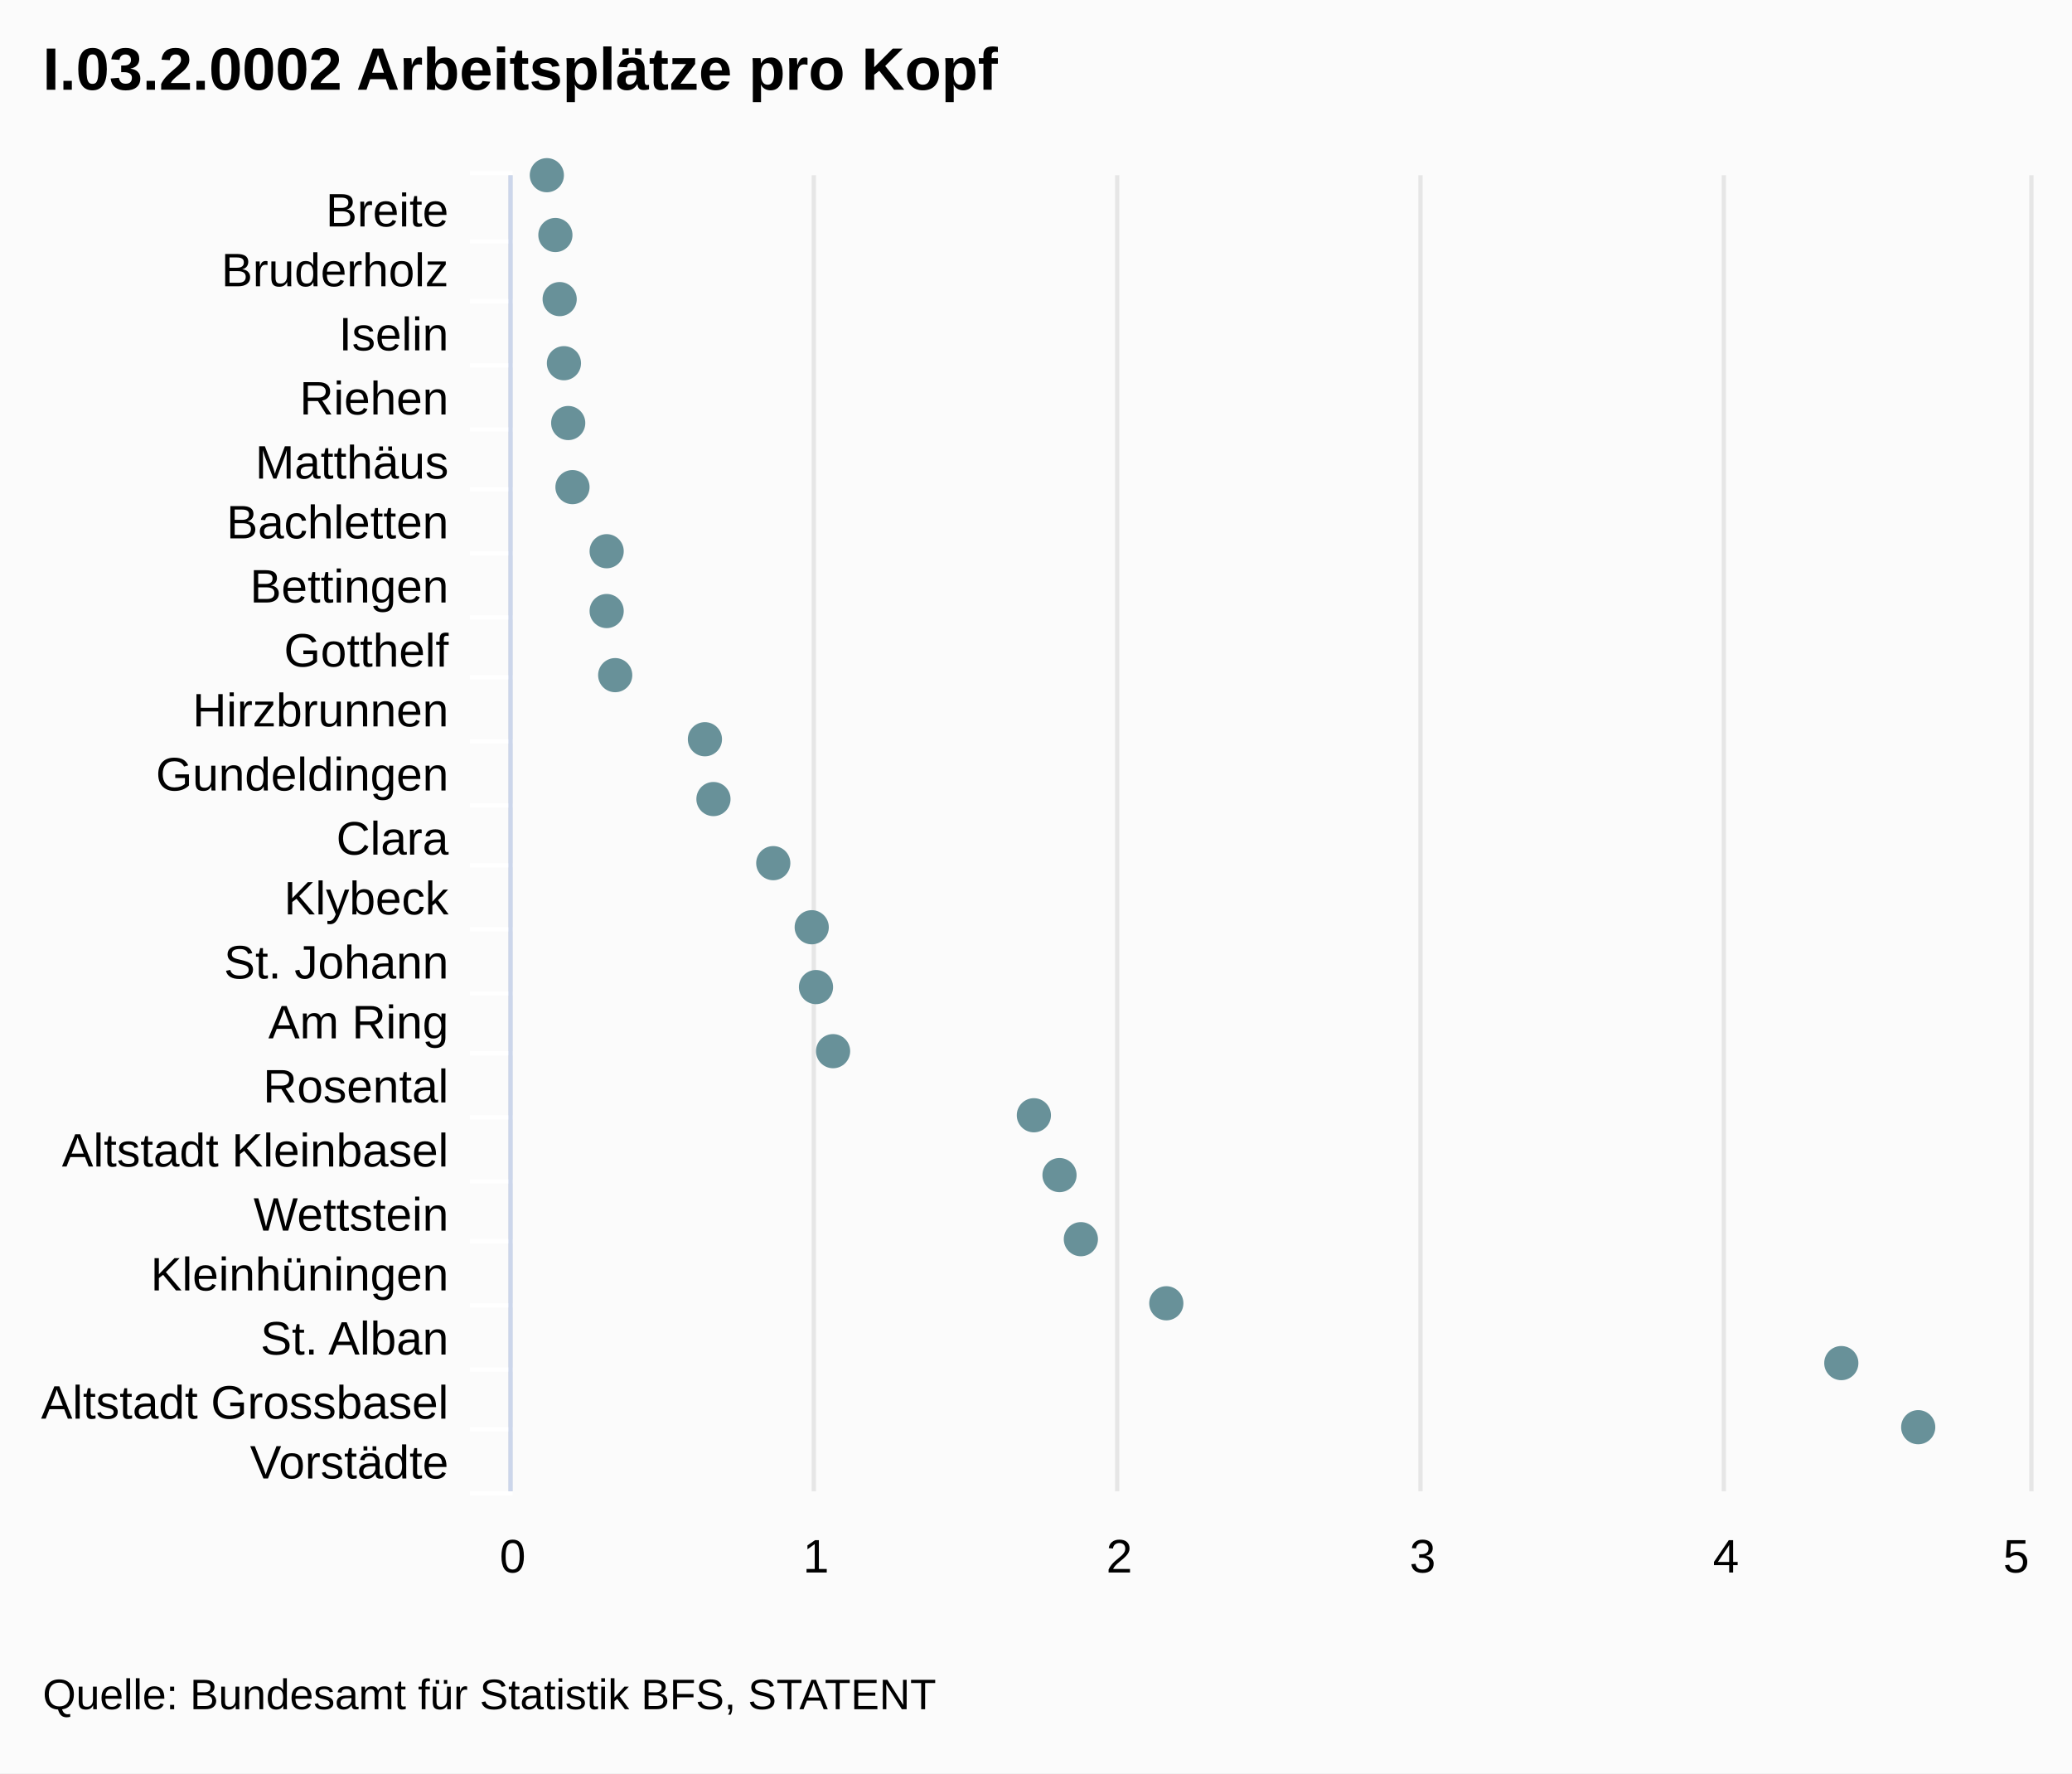
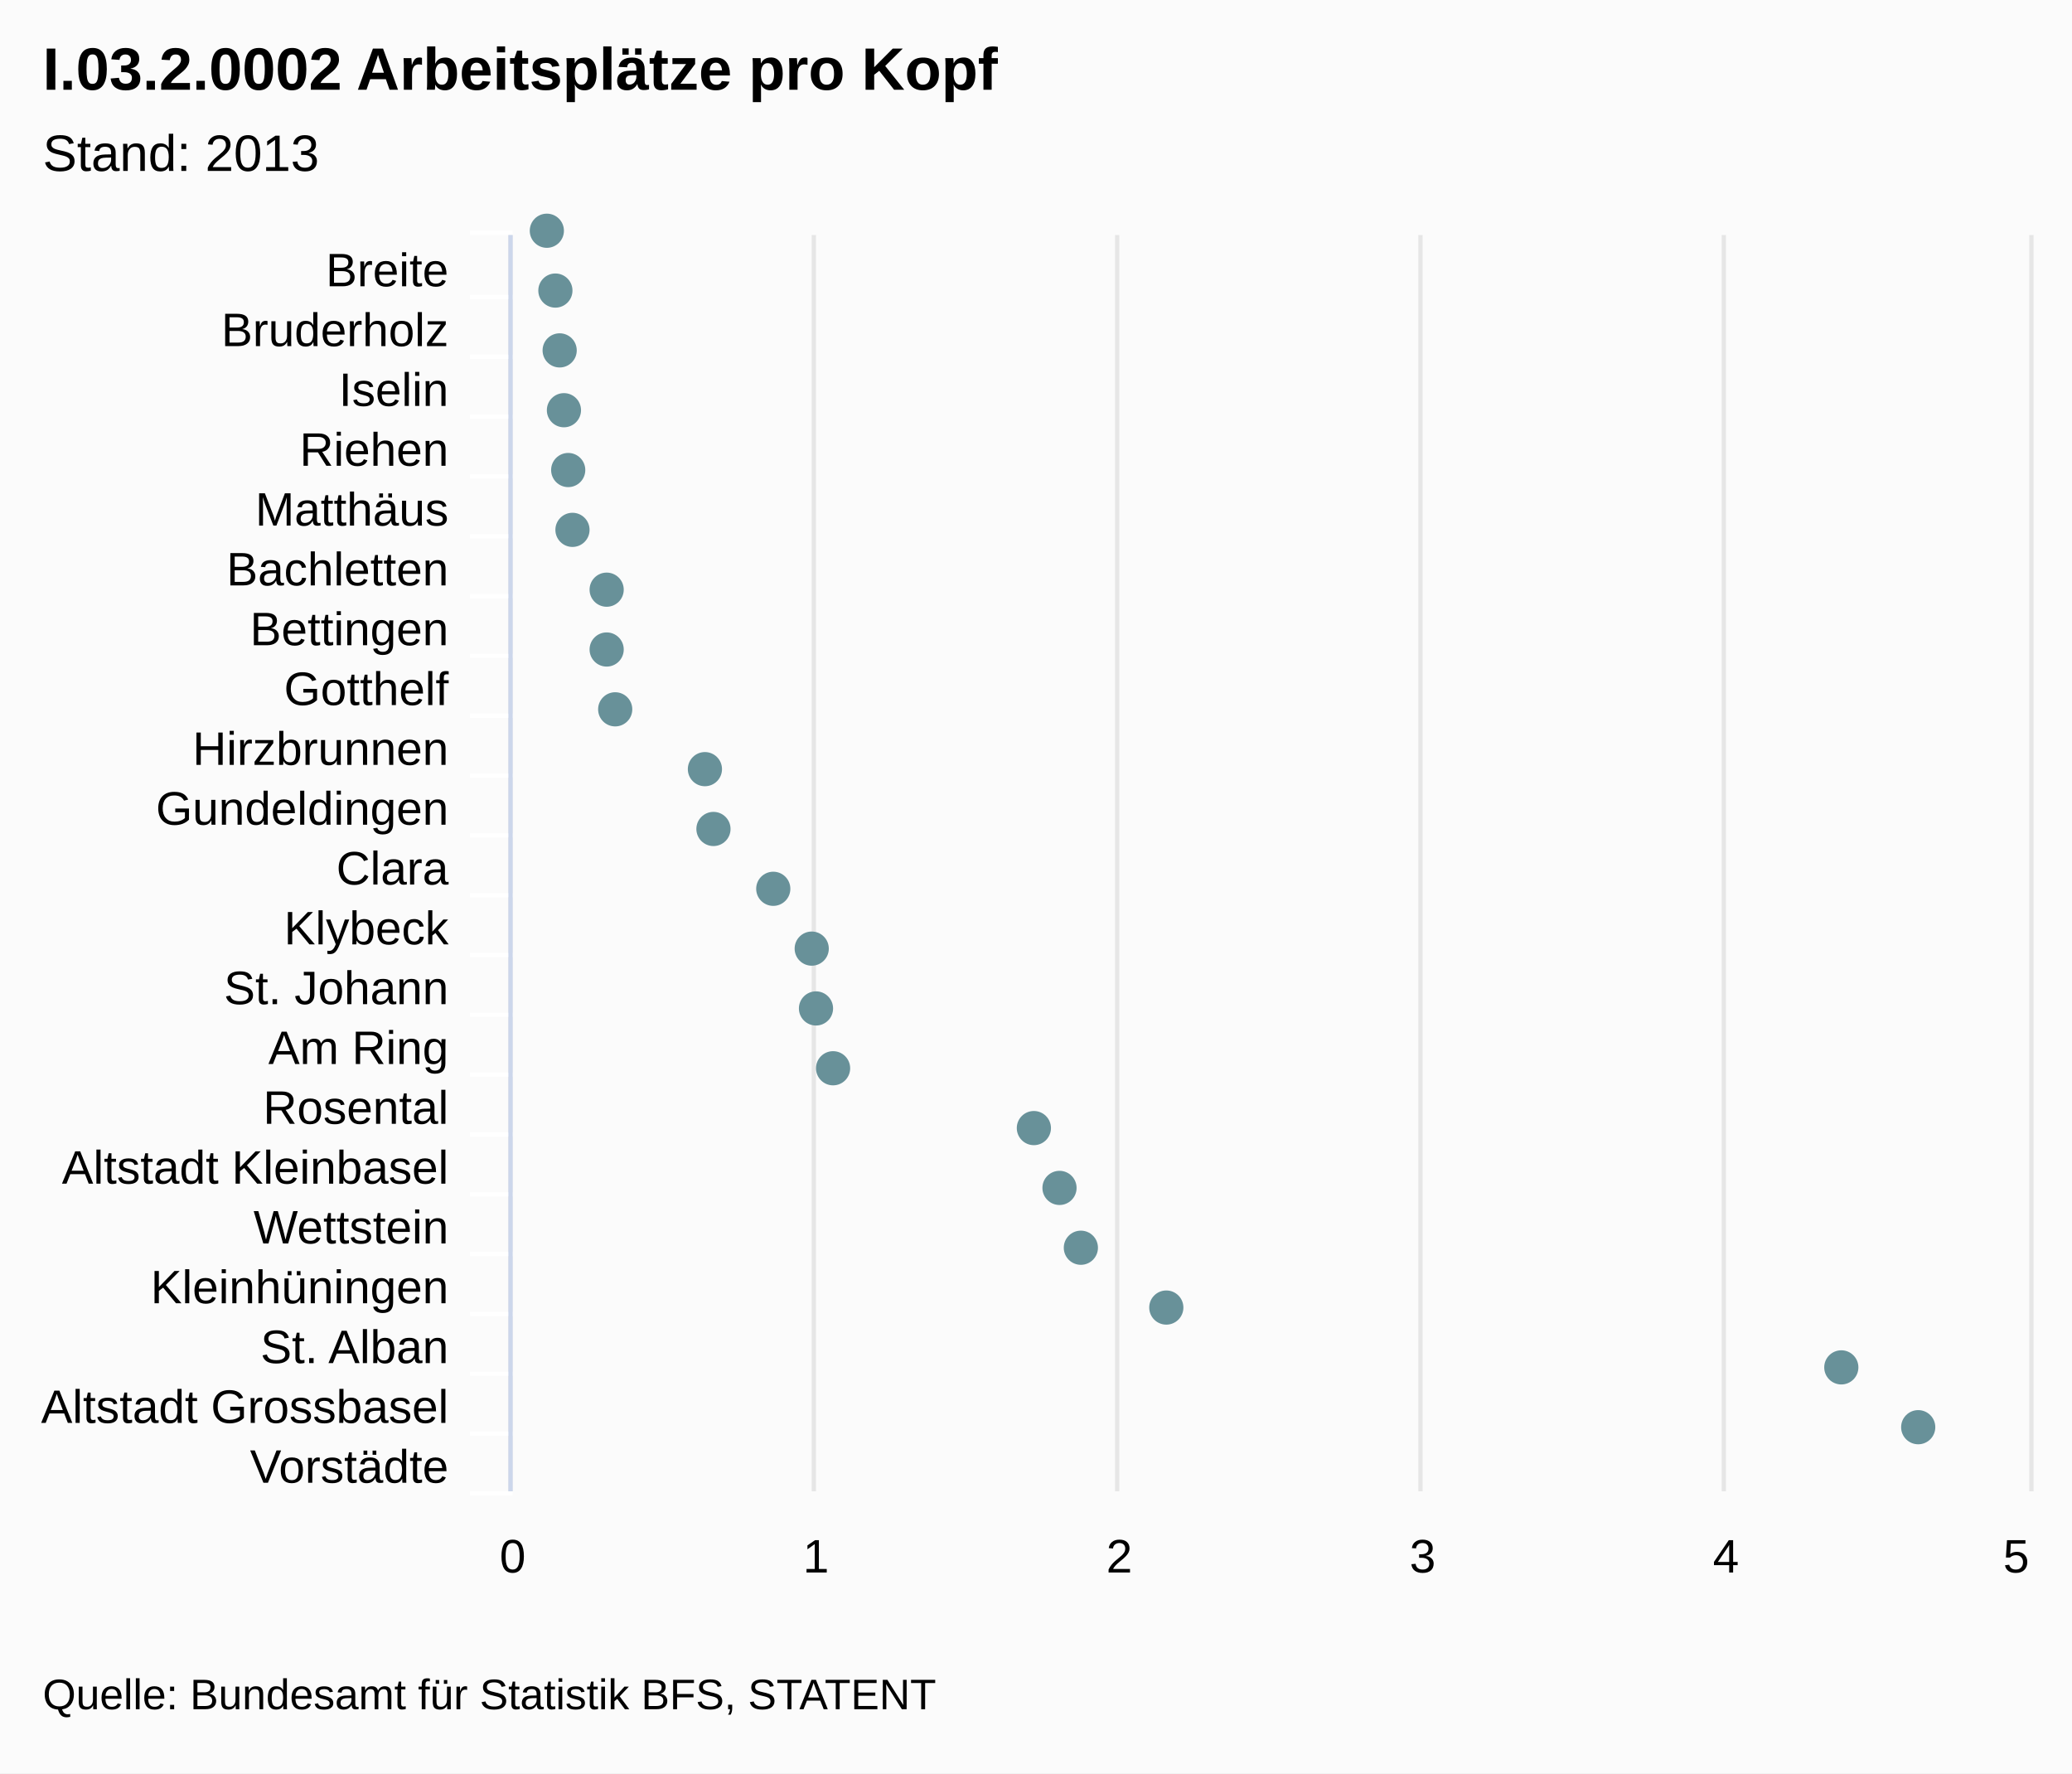
<svg xmlns="http://www.w3.org/2000/svg" class="highcharts-root" viewBox="0 0 485 415" font-family="Arial" font-size="12">
  <rect fill="#fbfbfb" class="highcharts-background" width="485" height="415" rx="0" ry="0" />
-   <path fill="none" class="highcharts-plot-background" d="M120 41h355v308H120z" />
+   <path fill="none" class="highcharts-plot-background" d="M120 55h355v294H120z" />
  <g class="highcharts-grid highcharts-xaxis-grid">
-     <path fill="none" class="highcharts-grid-line" d="M120 56.5h355m-355 14h355m-355 15h355m-355 15h355m-355 14h355m-355 15h355m-355 15h355m-355 14h355m-355 15h355m-355 15h355m-355 14h355m-355 15h355m-355 15h355m-355 14h355m-355 15h355m-355 15h355m-355 14h355m-355 15h355m-355 15h355m-355 14h355m-355 15h355m-355-308h355" />
+     <path fill="none" class="highcharts-grid-line" d="M120 69.5h355m-355 14h355m-355 14h355m-355 14h355m-355 14h355m-355 14h355m-355 14h355m-355 14h355m-355 14h355m-355 14h355m-355 14h355m-355 14h355m-355 14h355m-355 14h355m-355 14h355m-355 14h355m-355 14h355m-355 14h355m-355 14h355m-355 14h355m-355 14h355m-355-294h355" />
  </g>
  <g class="highcharts-grid highcharts-yaxis-grid">
-     <path fill="none" stroke="#e6e6e6" class="highcharts-grid-line" d="M119.5 41v308m71-308v308m71-308v308m71-308v308m71-308v308m72-308v308" />
+     <path fill="none" stroke="#e6e6e6" class="highcharts-grid-line" d="M119.5 55v294m71-294v294m71-294v294m71-294v294m71-294v294m72-294v294" />
  </g>
-   <path fill="none" class="highcharts-plot-border" d="M120 41h355v308H120z" />
+   <path fill="none" class="highcharts-plot-border" d="M120 55h355v294H120z" />
  <g class="highcharts-axis highcharts-xaxis">
-     <path fill="none" class="highcharts-tick" stroke="#FFF" d="M120 56.5h-10m10 14h-10m10 15h-10m10 15h-10m10 14h-10m10 15h-10m10 15h-10m10 14h-10m10 15h-10m10 15h-10m10 14h-10m10 15h-10m10 15h-10m10 14h-10m10 15h-10m10 15h-10m10 14h-10m10 15h-10m10 15h-10m10 14h-10m10 15h-10m10-309h-10" />
-     <path fill="none" class="highcharts-axis-line" stroke="#ccd6eb" d="M119.5 41v308" />
+     <path fill="none" class="highcharts-tick" stroke="#FFF" d="M120 69.5h-10m10 14h-10m10 14h-10m10 14h-10m10 14h-10m10 14h-10m10 14h-10m10 14h-10m10 14h-10m10 14h-10m10 14h-10m10 14h-10m10 14h-10m10 14h-10m10 14h-10m10 14h-10m10 14h-10m10 14h-10m10 14h-10m10 14h-10m10 14h-10m10-295h-10" />
+     <path fill="none" class="highcharts-axis-line" stroke="#ccd6eb" d="M119.5 55v294" />
  </g>
  <g class="highcharts-axis highcharts-yaxis">
    <path fill="none" class="highcharts-axis-line" d="M120 349h355" />
  </g>
  <g class="highcharts-series-group">
    <g class="highcharts-markers highcharts-series-0 highcharts-scatter-series highcharts-color-undefined highcharts-tracker">
-       <path fill="#689199" d="M128 45a4 4 0 1 1 .004 0zm2 14a4 4 0 1 1 .004 0zm1 15a4 4 0 1 1 .004 0zm1 15a4 4 0 1 1 .004 0zm1 14a4 4 0 1 1 .004 0zm1 15a4 4 0 1 1 .004 0zm8 15a4 4 0 1 1 .004 0zm0 14a4 4 0 1 1 .004 0zm2 15a4 4 0 1 1 .004 0zm21 15a4 4 0 1 1 .004 0zm2 14a4 4 0 1 1 .004 0zm14 15a4 4 0 1 1 .004 0zm9 15a4 4 0 1 1 .004 0zm1 14a4 4 0 1 1 .004 0zm4 15a4 4 0 1 1 .004 0zm47 15a4 4 0 1 1 .004 0zm6 14a4 4 0 1 1 .004 0zm5 15a4 4 0 1 1 .004 0zm20 15a4 4 0 1 1 .004 0zm158 14a4 4 0 1 1 .004 0zm18 15a4 4 0 1 1 .004 0z" class="highcharts-point" />
+       <path fill="#689199" d="M128 58a4 4 0 1 1 .004 0zm2 14a4 4 0 1 1 .004 0zm1 14a4 4 0 1 1 .004 0zm1 14a4 4 0 1 1 .004 0zm1 14a4 4 0 1 1 .004 0zm1 14a4 4 0 1 1 .004 0zm8 14a4 4 0 1 1 .004 0zm0 14a4 4 0 1 1 .004 0zm2 14a4 4 0 1 1 .004 0zm21 14a4 4 0 1 1 .004 0zm2 14a4 4 0 1 1 .004 0zm14 14a4 4 0 1 1 .004 0zm9 14a4 4 0 1 1 .004 0zm1 14a4 4 0 1 1 .004 0zm4 14a4 4 0 1 1 .004 0zm47 14a4 4 0 1 1 .004 0zm6 14a4 4 0 1 1 .004 0zm5 14a4 4 0 1 1 .004 0zm20 14a4 4 0 1 1 .004 0zm158 14a4 4 0 1 1 .004 0zm18 14a4 4 0 1 1 .004 0z" class="highcharts-point" />
    </g>
  </g>
  <text x="10" class="highcharts-title" y="21" color="#000" font-size="14" font-weight="700">
    <tspan>I.03.2.0002 Arbeitsplätze pro Kopf</tspan>
  </text>
+   <text x="10" class="highcharts-subtitle" y="40" color="#000" font-weight="400">
+     <tspan>Stand: 2013</tspan>
+   </text>
  <g class="highcharts-axis-labels highcharts-xaxis-labels" text-anchor="end" color="#000" cursor="default" font-size="11">
-     <text x="105" y="53">
+     <text x="105" y="67">
      <tspan>Breite</tspan>
    </text>
-     <text x="105" y="67">
+     <text x="105" y="81">
      <tspan>Bruderholz</tspan>
    </text>
-     <text x="105" y="82">
+     <text x="105" y="95">
      <tspan>Iselin</tspan>
    </text>
-     <text x="105" y="97">
+     <text x="105" y="109">
      <tspan>Riehen</tspan>
    </text>
-     <text x="105" y="112">
+     <text x="105" y="123">
      <tspan>Matthäus</tspan>
    </text>
-     <text x="105" y="126">
+     <text x="105" y="137">
      <tspan>Bachletten</tspan>
    </text>
-     <text x="105" y="141">
+     <text x="105" y="151">
      <tspan>Bettingen</tspan>
    </text>
-     <text x="105" y="156">
+     <text x="105" y="165">
      <tspan>Gotthelf</tspan>
    </text>
-     <text x="105" y="170">
+     <text x="105" y="179">
      <tspan>Hirzbrunnen</tspan>
    </text>
-     <text x="105" y="185">
+     <text x="105" y="193">
      <tspan>Gundeldingen</tspan>
    </text>
-     <text x="105" y="200">
+     <text x="105" y="207">
      <tspan>Clara</tspan>
    </text>
-     <text x="105" y="214">
+     <text x="105" y="221">
      <tspan>Klybeck</tspan>
    </text>
-     <text x="105" y="229">
+     <text x="105" y="235">
      <tspan>St. Johann</tspan>
    </text>
-     <text x="105" y="243">
+     <text x="105" y="249">
      <tspan>Am Ring</tspan>
    </text>
-     <text x="105" y="258">
+     <text x="105" y="263">
      <tspan>Rosental</tspan>
    </text>
-     <text x="105" y="273">
+     <text x="105" y="277">
      <tspan>Altstadt Kleinbasel</tspan>
    </text>
-     <text x="105" y="288">
+     <text x="105" y="291">
      <tspan>Wettstein</tspan>
    </text>
-     <text x="105" y="302">
+     <text x="105" y="305">
      <tspan>Kleinhüningen</tspan>
    </text>
-     <text x="105" y="317">
+     <text x="105" y="319">
      <tspan>St. Alban</tspan>
    </text>
-     <text x="105" y="332">
+     <text x="105" y="333">
      <tspan>Altstadt Grossbasel</tspan>
    </text>
-     <text x="105" y="346">
+     <text x="105" y="347">
      <tspan>Vorstädte</tspan>
    </text>
  </g>
  <g class="highcharts-axis-labels highcharts-yaxis-labels" text-anchor="middle" color="#000" cursor="default" font-size="11">
    <text x="120" y="368">
      <tspan>0</tspan>
    </text>
    <text x="191" y="368">
      <tspan>1</tspan>
    </text>
    <text x="262" y="368">
      <tspan>2</tspan>
    </text>
    <text x="333" y="368">
      <tspan>3</tspan>
    </text>
    <text x="404" y="368">
      <tspan>4</tspan>
    </text>
    <text x="471.938" y="368">
      <tspan>5</tspan>
    </text>
  </g>
  <text x="10" class="highcharts-credits" y="400" cursor="default" color="#000" font-size="10">
    <tspan>Quelle: Bundesamt für Statistik BFS, STATENT</tspan>
  </text>
</svg>
